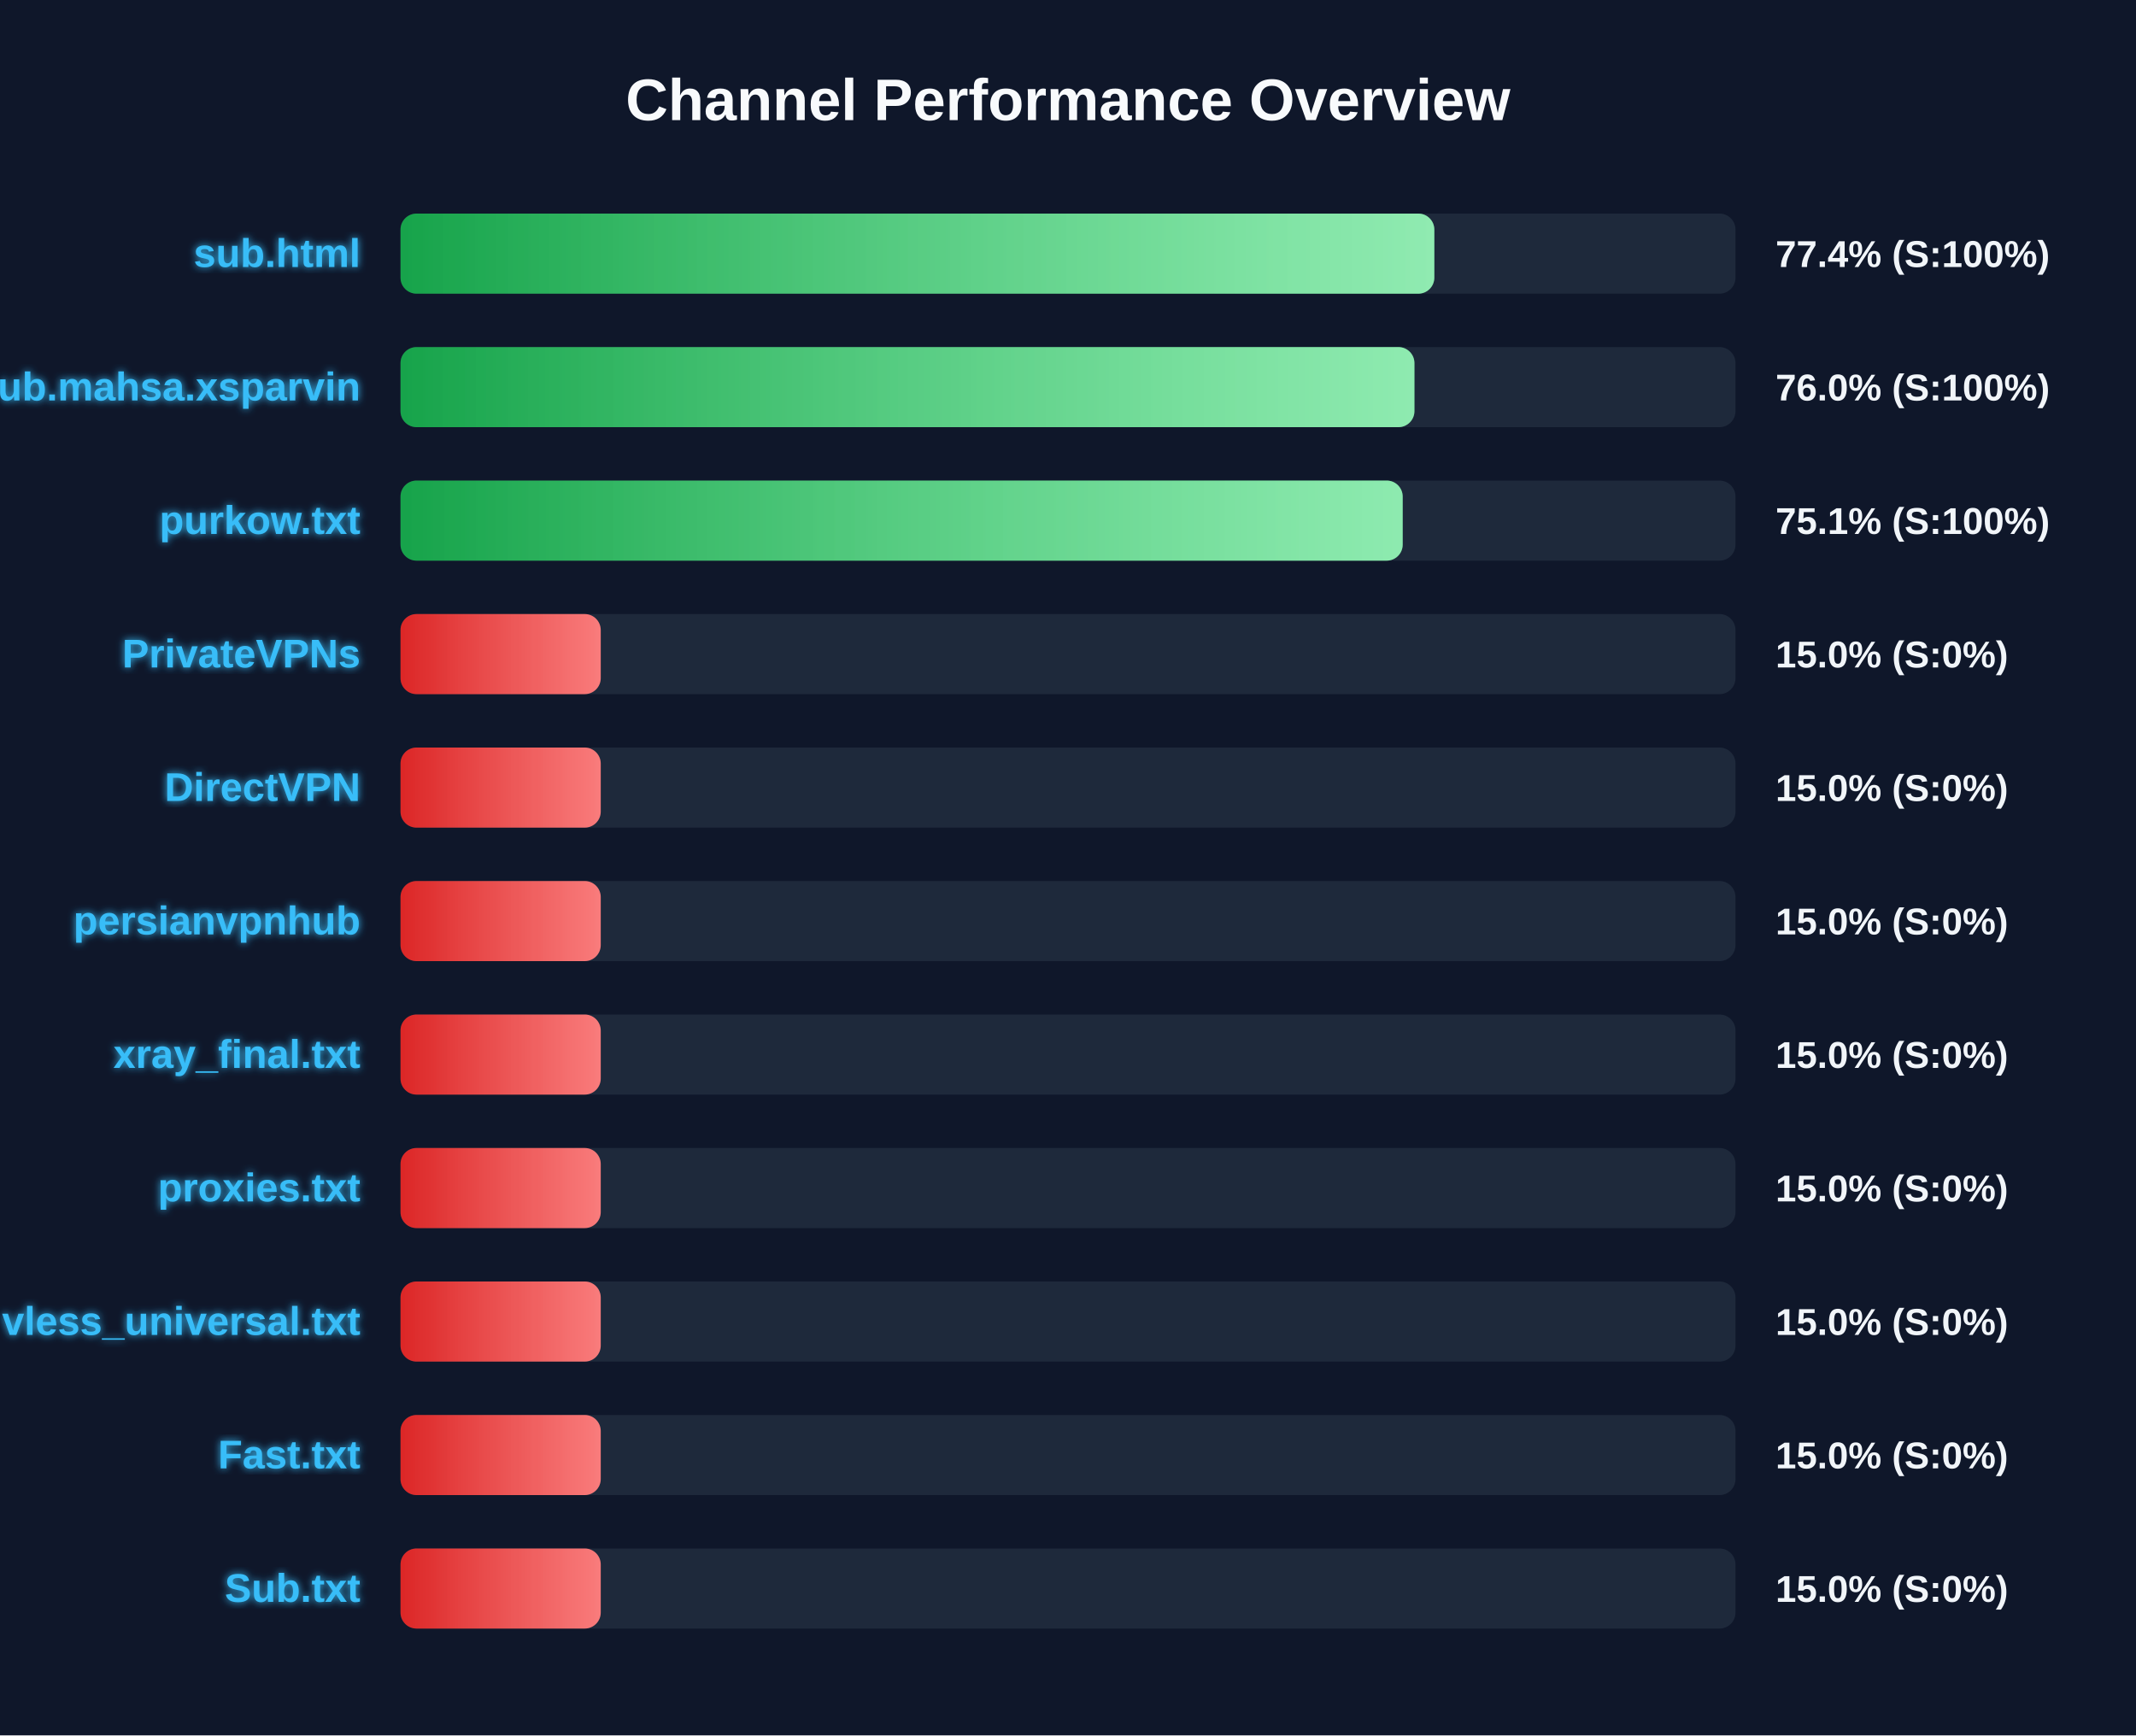
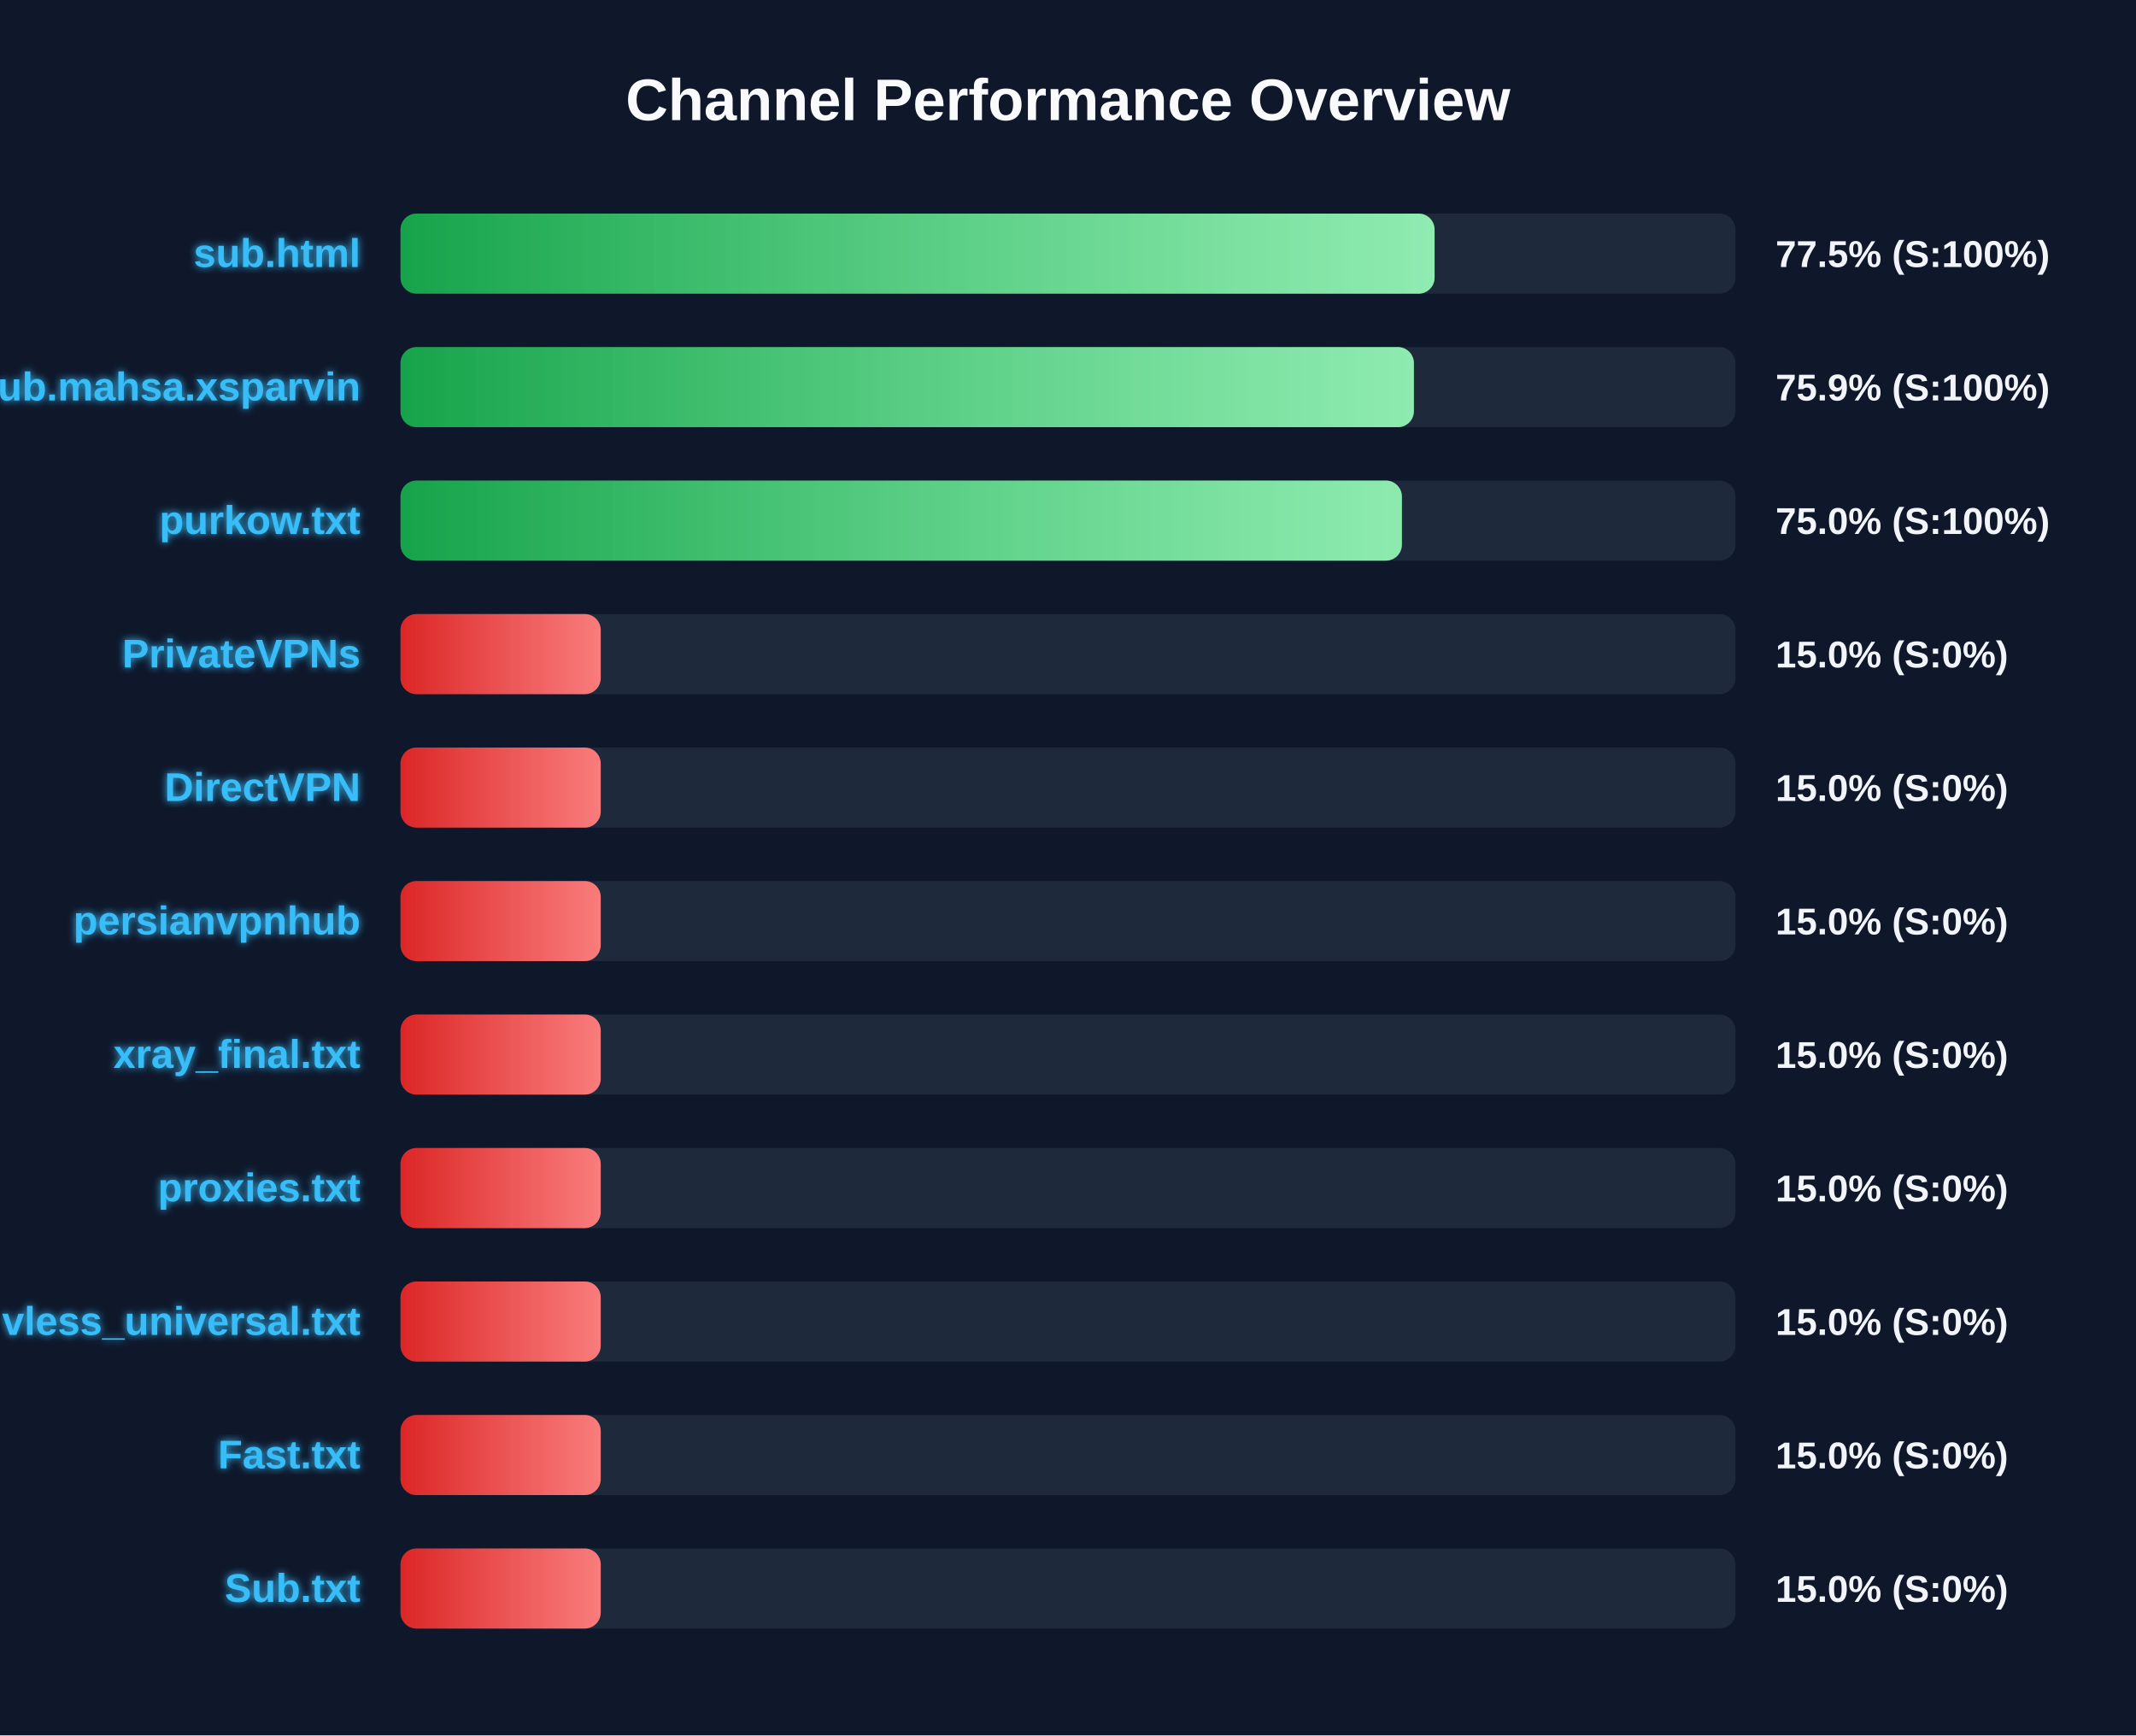
<svg xmlns="http://www.w3.org/2000/svg" width="800" height="650" version="1.1">
  <defs>
    <linearGradient id="grad-green" x1="0%" y1="0%" x2="100%" y2="0%">
      <stop offset="0%" stop-color="#16a34a" />
      <stop offset="100%" stop-color="#4ade80" />
    </linearGradient>
    <linearGradient id="grad-yellow" x1="0%" y1="0%" x2="100%" y2="0%">
      <stop offset="0%" stop-color="#ca8a04" />
      <stop offset="100%" stop-color="#fde047" />
    </linearGradient>
    <linearGradient id="grad-red" x1="0%" y1="0%" x2="100%" y2="0%">
      <stop offset="0%" stop-color="#dc2626" />
      <stop offset="100%" stop-color="#f87171" />
    </linearGradient>
    <linearGradient id="shimmer" x1="0%" y1="0%" x2="100%" y2="0%">
      <stop offset="0%" stop-color="rgba(255,255,255,0)" />
      <stop offset="50%" stop-color="rgba(255,255,255,0.4)" />
      <stop offset="100%" stop-color="rgba(255,255,255,0)" />
    </linearGradient>
    <filter id="glow" x="-20%" y="-20%" width="140%" height="140%">
      <feGaussianBlur stdDeviation="1.5" result="blur" />
      <feComposite in="SourceGraphic" in2="blur" operator="over" />
    </filter>
  </defs>
  <style>
        .bg-rect { fill: #0f172a; }
        .title { font: bold 22px 'Segoe UI', Arial, sans-serif; fill: #f8fafc; }
        .row { font: bold 15px 'Segoe UI', Arial, sans-serif; fill: #38bdf8; filter: url(#glow); }
        .score { font: bold 14px 'Segoe UI', Arial, sans-serif; fill: #f1f5f9; }
        @keyframes shimmer-anim {
            0% { transform: translateX(-100%); }
            100% { transform: translateX(200%); }
        }
        .shimmer-rect {
            animation: shimmer-anim 2.5s infinite linear;
        }
    </style>
  <rect width="100%" height="100%" class="bg-rect" />
  <text x="400" y="45" text-anchor="middle" class="title">Channel Performance Overview</text>
  <rect x="150" y="80" width="500" height="30" fill="#1e293b" rx="6" />
  <clipPath id="clip-0">
-     <rect x="150" y="80" width="387.2" height="30" rx="6" />
+     <rect x="150" y="80" width="387.3" height="30" rx="6" />
  </clipPath>
-   <rect x="150" y="80" width="387.2" height="30" fill="url(#grad-green)" rx="6" />
+   <rect x="150" y="80" width="387.3" height="30" fill="url(#grad-green)" rx="6" />
  <g clip-path="url(#clip-0)">
    <rect x="150" y="80" width="100%" height="30" fill="url(#shimmer)" class="shimmer-rect" />
  </g>
  <text x="135" y="100" text-anchor="end" class="row">sub.html</text>
-   <text x="665" y="100" text-anchor="start" class="score">77.4% (S:100%)</text>
+   <text x="665" y="100" text-anchor="start" class="score">77.5% (S:100%)</text>
  <rect x="150" y="130" width="500" height="30" fill="#1e293b" rx="6" />
  <clipPath id="clip-1">
-     <rect x="150" y="130" width="379.75" height="30" rx="6" />
+     <rect x="150" y="130" width="379.55" height="30" rx="6" />
  </clipPath>
-   <rect x="150" y="130" width="379.75" height="30" fill="url(#grad-green)" rx="6" />
+   <rect x="150" y="130" width="379.55" height="30" fill="url(#grad-green)" rx="6" />
  <g clip-path="url(#clip-1)">
    <rect x="150" y="130" width="100%" height="30" fill="url(#shimmer)" class="shimmer-rect" />
  </g>
  <text x="135" y="150" text-anchor="end" class="row">Sub.mahsa.xsparvin</text>
-   <text x="665" y="150" text-anchor="start" class="score">76.0% (S:100%)</text>
+   <text x="665" y="150" text-anchor="start" class="score">75.9% (S:100%)</text>
  <rect x="150" y="180" width="500" height="30" fill="#1e293b" rx="6" />
  <clipPath id="clip-2">
-     <rect x="150" y="180" width="375.35" height="30" rx="6" />
+     <rect x="150" y="180" width="375.05" height="30" rx="6" />
  </clipPath>
-   <rect x="150" y="180" width="375.35" height="30" fill="url(#grad-green)" rx="6" />
+   <rect x="150" y="180" width="375.05" height="30" fill="url(#grad-green)" rx="6" />
  <g clip-path="url(#clip-2)">
    <rect x="150" y="180" width="100%" height="30" fill="url(#shimmer)" class="shimmer-rect" />
  </g>
  <text x="135" y="200" text-anchor="end" class="row">purkow.txt</text>
-   <text x="665" y="200" text-anchor="start" class="score">75.1% (S:100%)</text>
+   <text x="665" y="200" text-anchor="start" class="score">75.0% (S:100%)</text>
  <rect x="150" y="230" width="500" height="30" fill="#1e293b" rx="6" />
  <clipPath id="clip-3">
    <rect x="150" y="230" width="75.0" height="30" rx="6" />
  </clipPath>
  <rect x="150" y="230" width="75.0" height="30" fill="url(#grad-red)" rx="6" />
  <g clip-path="url(#clip-3)">
    <rect x="150" y="230" width="100%" height="30" fill="url(#shimmer)" class="shimmer-rect" />
  </g>
  <text x="135" y="250" text-anchor="end" class="row">PrivateVPNs</text>
  <text x="665" y="250" text-anchor="start" class="score">15.0% (S:0%)</text>
  <rect x="150" y="280" width="500" height="30" fill="#1e293b" rx="6" />
  <clipPath id="clip-4">
    <rect x="150" y="280" width="75.0" height="30" rx="6" />
  </clipPath>
  <rect x="150" y="280" width="75.0" height="30" fill="url(#grad-red)" rx="6" />
  <g clip-path="url(#clip-4)">
    <rect x="150" y="280" width="100%" height="30" fill="url(#shimmer)" class="shimmer-rect" />
  </g>
  <text x="135" y="300" text-anchor="end" class="row">DirectVPN</text>
  <text x="665" y="300" text-anchor="start" class="score">15.0% (S:0%)</text>
  <rect x="150" y="330" width="500" height="30" fill="#1e293b" rx="6" />
  <clipPath id="clip-5">
    <rect x="150" y="330" width="75.0" height="30" rx="6" />
  </clipPath>
  <rect x="150" y="330" width="75.0" height="30" fill="url(#grad-red)" rx="6" />
  <g clip-path="url(#clip-5)">
    <rect x="150" y="330" width="100%" height="30" fill="url(#shimmer)" class="shimmer-rect" />
  </g>
  <text x="135" y="350" text-anchor="end" class="row">persianvpnhub</text>
  <text x="665" y="350" text-anchor="start" class="score">15.0% (S:0%)</text>
  <rect x="150" y="380" width="500" height="30" fill="#1e293b" rx="6" />
  <clipPath id="clip-6">
    <rect x="150" y="380" width="75.0" height="30" rx="6" />
  </clipPath>
  <rect x="150" y="380" width="75.0" height="30" fill="url(#grad-red)" rx="6" />
  <g clip-path="url(#clip-6)">
    <rect x="150" y="380" width="100%" height="30" fill="url(#shimmer)" class="shimmer-rect" />
  </g>
  <text x="135" y="400" text-anchor="end" class="row">xray_final.txt</text>
  <text x="665" y="400" text-anchor="start" class="score">15.0% (S:0%)</text>
  <rect x="150" y="430" width="500" height="30" fill="#1e293b" rx="6" />
  <clipPath id="clip-7">
    <rect x="150" y="430" width="75.0" height="30" rx="6" />
  </clipPath>
  <rect x="150" y="430" width="75.0" height="30" fill="url(#grad-red)" rx="6" />
  <g clip-path="url(#clip-7)">
    <rect x="150" y="430" width="100%" height="30" fill="url(#shimmer)" class="shimmer-rect" />
  </g>
  <text x="135" y="450" text-anchor="end" class="row">proxies.txt</text>
  <text x="665" y="450" text-anchor="start" class="score">15.0% (S:0%)</text>
  <rect x="150" y="480" width="500" height="30" fill="#1e293b" rx="6" />
  <clipPath id="clip-8">
    <rect x="150" y="480" width="75.0" height="30" rx="6" />
  </clipPath>
  <rect x="150" y="480" width="75.0" height="30" fill="url(#grad-red)" rx="6" />
  <g clip-path="url(#clip-8)">
    <rect x="150" y="480" width="100%" height="30" fill="url(#shimmer)" class="shimmer-rect" />
  </g>
  <text x="135" y="500" text-anchor="end" class="row">vless_universal.txt</text>
  <text x="665" y="500" text-anchor="start" class="score">15.0% (S:0%)</text>
  <rect x="150" y="530" width="500" height="30" fill="#1e293b" rx="6" />
  <clipPath id="clip-9">
    <rect x="150" y="530" width="75.0" height="30" rx="6" />
  </clipPath>
  <rect x="150" y="530" width="75.0" height="30" fill="url(#grad-red)" rx="6" />
  <g clip-path="url(#clip-9)">
    <rect x="150" y="530" width="100%" height="30" fill="url(#shimmer)" class="shimmer-rect" />
  </g>
  <text x="135" y="550" text-anchor="end" class="row">Fast.txt</text>
  <text x="665" y="550" text-anchor="start" class="score">15.0% (S:0%)</text>
  <rect x="150" y="580" width="500" height="30" fill="#1e293b" rx="6" />
  <clipPath id="clip-10">
    <rect x="150" y="580" width="75.0" height="30" rx="6" />
  </clipPath>
  <rect x="150" y="580" width="75.0" height="30" fill="url(#grad-red)" rx="6" />
  <g clip-path="url(#clip-10)">
    <rect x="150" y="580" width="100%" height="30" fill="url(#shimmer)" class="shimmer-rect" />
  </g>
  <text x="135" y="600" text-anchor="end" class="row">Sub.txt</text>
  <text x="665" y="600" text-anchor="start" class="score">15.0% (S:0%)</text>
</svg>
